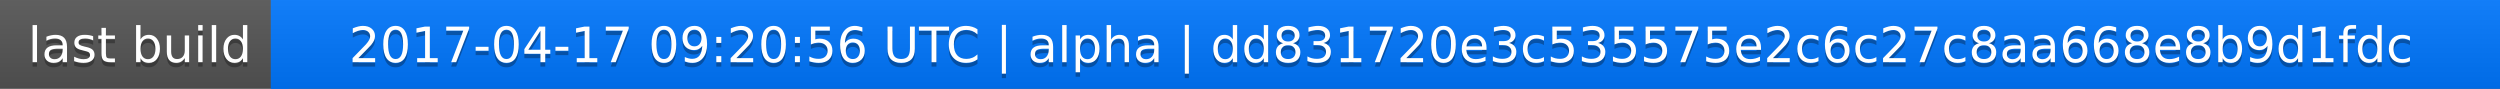
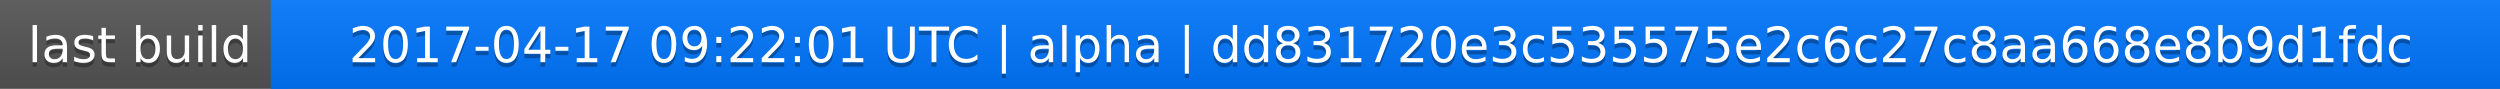
<svg xmlns="http://www.w3.org/2000/svg" width="563" height="20">
  <linearGradient id="a" x2="0" y2="100%">
    <stop offset="0" stop-color="#bbb" stop-opacity=".1" />
    <stop offset="1" stop-opacity=".1" />
  </linearGradient>
  <rect rx="0" width="563" height="20" fill="#555" />
  <rect rx="0" x="61" width="502" height="20" fill="#07f" />
  <path fill="#07f" d="M61 0h4v20h-4z" />
  <rect rx="0" width="563" height="20" fill="url(#a)" />
  <g fill="#fff" text-anchor="middle" font-family="DejaVu Sans,Verdana,Geneva,sans-serif" font-size="11">
    <text x="31.5" y="15" fill="#010101" fill-opacity=".3">last build</text>
    <text x="31.5" y="14">last build</text>
-     <text x="311" y="15" fill="#010101" fill-opacity=".3">2017-04-17 09:20:56 UTC | alpha | dd831720e3c535575e2c6c27c8aa668e8b9d1fdc</text>
-     <text x="311" y="14">2017-04-17 09:20:56 UTC | alpha | dd831720e3c535575e2c6c27c8aa668e8b9d1fdc</text>
+     <text x="311" y="15" fill="#010101" fill-opacity=".3">2017-04-17 09:22:01 UTC | alpha | dd831720e3c535575e2c6c27c8aa668e8b9d1fdc</text>
+     <text x="311" y="14">2017-04-17 09:22:01 UTC | alpha | dd831720e3c535575e2c6c27c8aa668e8b9d1fdc</text>
  </g>
</svg>
